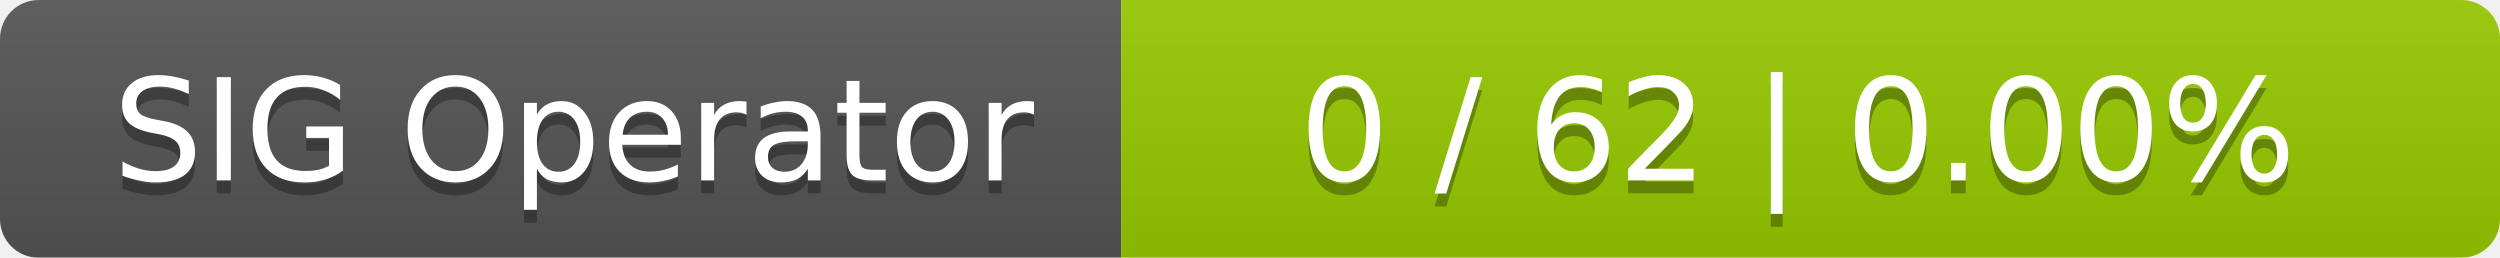
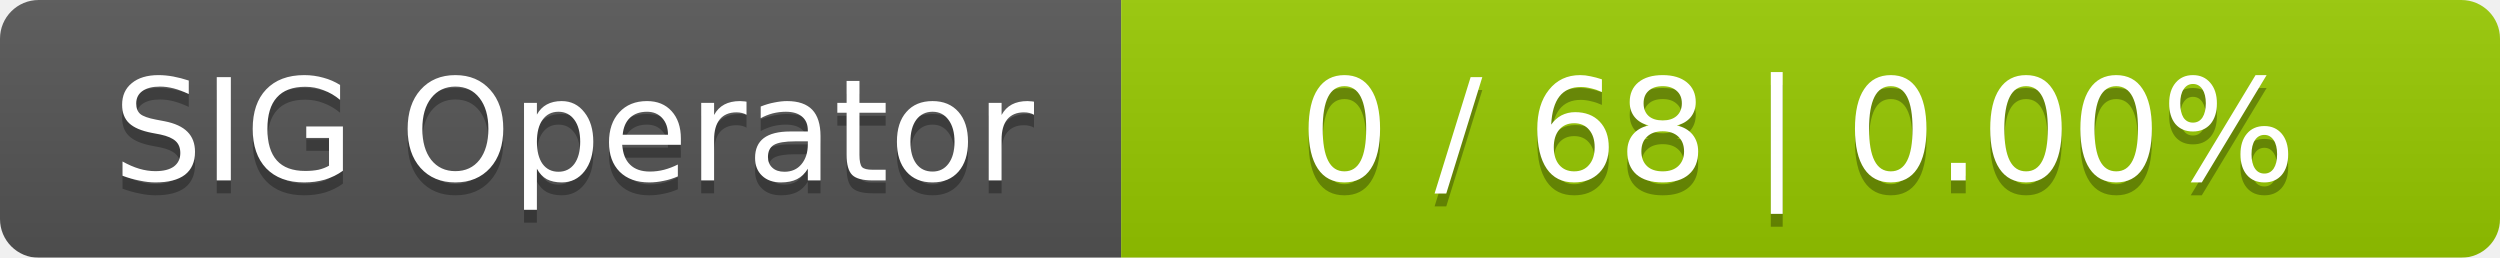
<svg xmlns="http://www.w3.org/2000/svg" width="194" height="20">
  <linearGradient id="smooth" x2="0" y2="100%">
    <stop offset="0" stop-color="#bbb" stop-opacity=".1" />
    <stop offset="1" stop-opacity=".1" />
  </linearGradient>
  <mask id="round">
    <rect width="194" height="20" rx="3" fill="#fff" />
  </mask>
  <g mask="url(#round)">
    <rect width="87" height="20" fill="#555" />
    <rect x="87" width="107" height="20" fill="#97ca00" />
    <rect width="194" height="20" fill="url(#smooth)" />
  </g>
  <g fill="#fff" text-anchor="middle" font-family="DejaVu Sans,Verdana,Geneva,sans-serif" font-size="11">
    <text x="44.5" y="15" fill="#010101" fill-opacity=".3">SIG Operator</text>
    <text x="44.5" y="14">SIG Operator</text>
-     <text x="139.5" y="15" fill="#010101" fill-opacity=".3">0 / 62    |    0.00%</text>
-     <text x="139.5" y="14">0 / 62    |    0.00%</text>
+     <text x="139.5" y="15" fill="#010101" fill-opacity=".3">0 / 68    |    0.00%</text>
+     <text x="139.5" y="14">0 / 68    |    0.00%</text>
  </g>
</svg>
